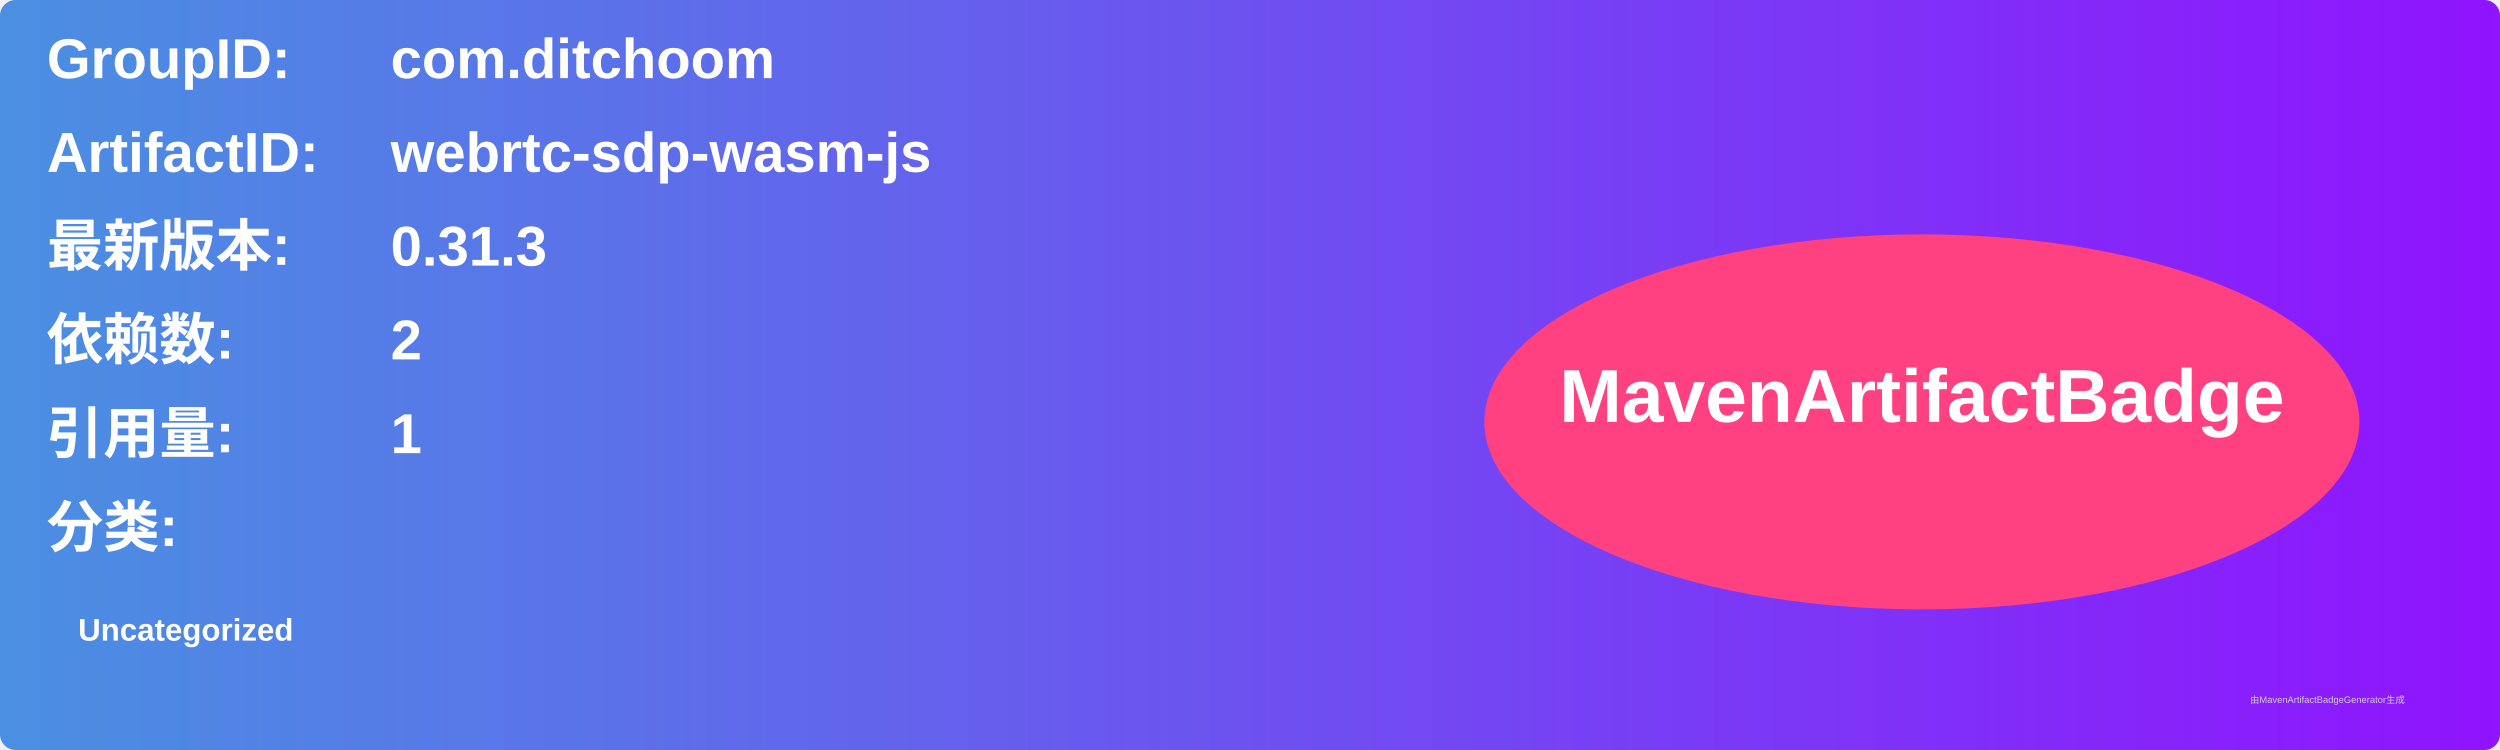
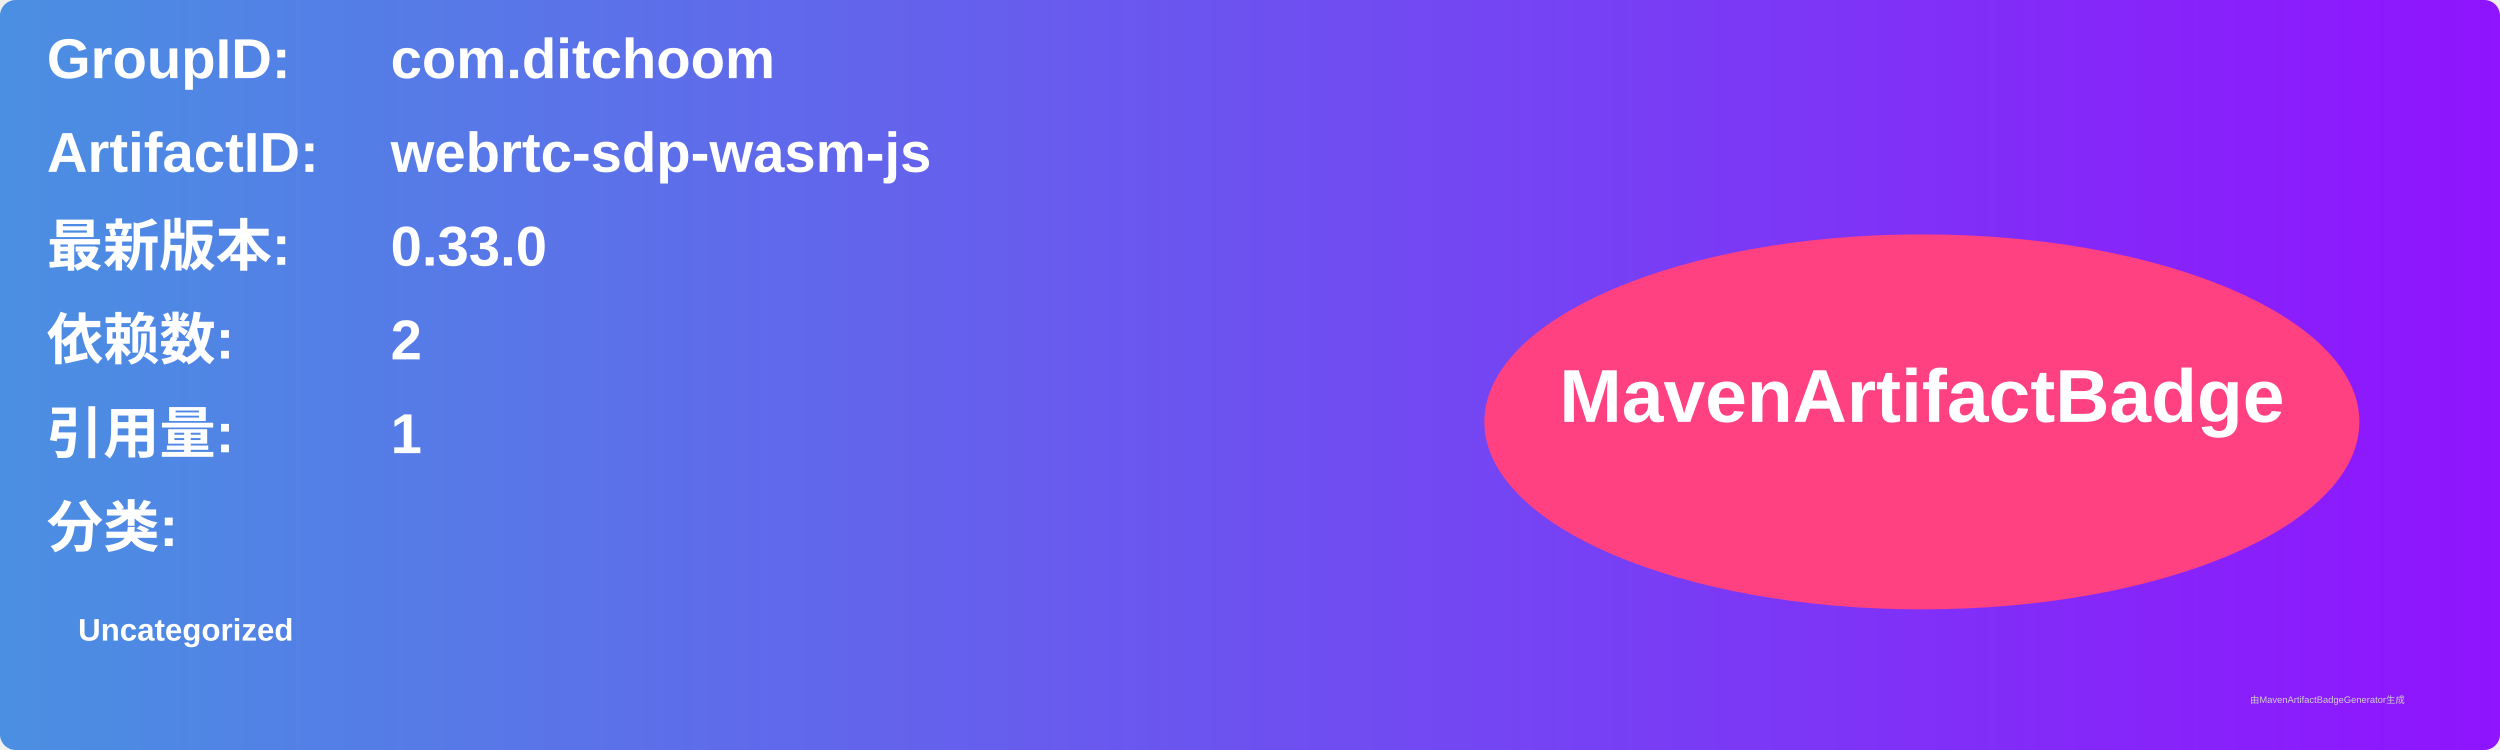
<svg xmlns="http://www.w3.org/2000/svg" width="800" height="240" viewBox="0 0 800 240">
  <linearGradient id="grad" x1="0%" y1="0%" x2="100%" y2="0%">
    <stop offset="0%" stop-color="#4a90e2" />
    <stop offset="100%" stop-color="#9013fe" />
  </linearGradient>
  <rect width="100%" height="100%" rx="5" ry="5" fill="url(#grad)" />
  <g transform="translate(15, 15)">
    <text x="0" y="10" font-family="Arial" font-size="18" fill="white" font-weight="bold" width="260">GroupID:</text>
    <text x="110" y="10" font-family="Arial" font-size="18" fill="white" font-weight="bold" width="460">com.ditchoom</text>
    <text x="0" y="40" font-family="Arial" font-size="18" fill="white" font-weight="bold" width="260">ArtifactID:</text>
    <text x="110" y="40" font-family="Arial" font-size="18" fill="white" font-weight="bold" width="460">webrtc-sdp-wasm-js</text>
    <text x="0" y="70" font-family="Arial" font-size="18" fill="white" font-weight="bold">最新版本:</text>
    <text x="110" y="70" font-family="Arial" font-size="18" fill="white" font-weight="bold">
-       <tspan font-weight="bold">0.31.3</tspan>
+       <tspan font-weight="bold">0.33.0</tspan>
    </text>
    <text x="0" y="100" font-family="Arial" font-size="18" fill="white" font-weight="bold">依赖数: </text>
    <text x="110" y="100" font-family="Arial" font-size="18" fill="white">
      <tspan font-weight="bold">2</tspan>
    </text>
    <text x="0" y="130" font-family="Arial" font-size="18" fill="white" font-weight="bold">引用量: </text>
    <text x="110" y="130" font-family="Arial" font-size="18" fill="white">
      <tspan font-weight="bold">1</tspan>
    </text>
    <text x="0" y="160" font-family="Arial" font-size="18" fill="white" font-weight="bold">分类:</text>
    <text x="10" y="190" font-family="Arial" font-size="10" fill="white">
      <tspan font-weight="bold">Uncategorized</tspan>
    </text>
    <ellipse cx="600" cy="120" rx="140" ry="60" fill="#ff4081" />
    <text x="600" y="120" text-anchor="middle" font-family="Arial" font-size="24" fill="white" font-weight="bold">MavenArtifactBadge</text>
  </g>
  <text x="720" y="225" font-family="Arial" font-size="3" fill="#d0d0d0">由MavenArtifactBadgeGenerator生成</text>
</svg>
